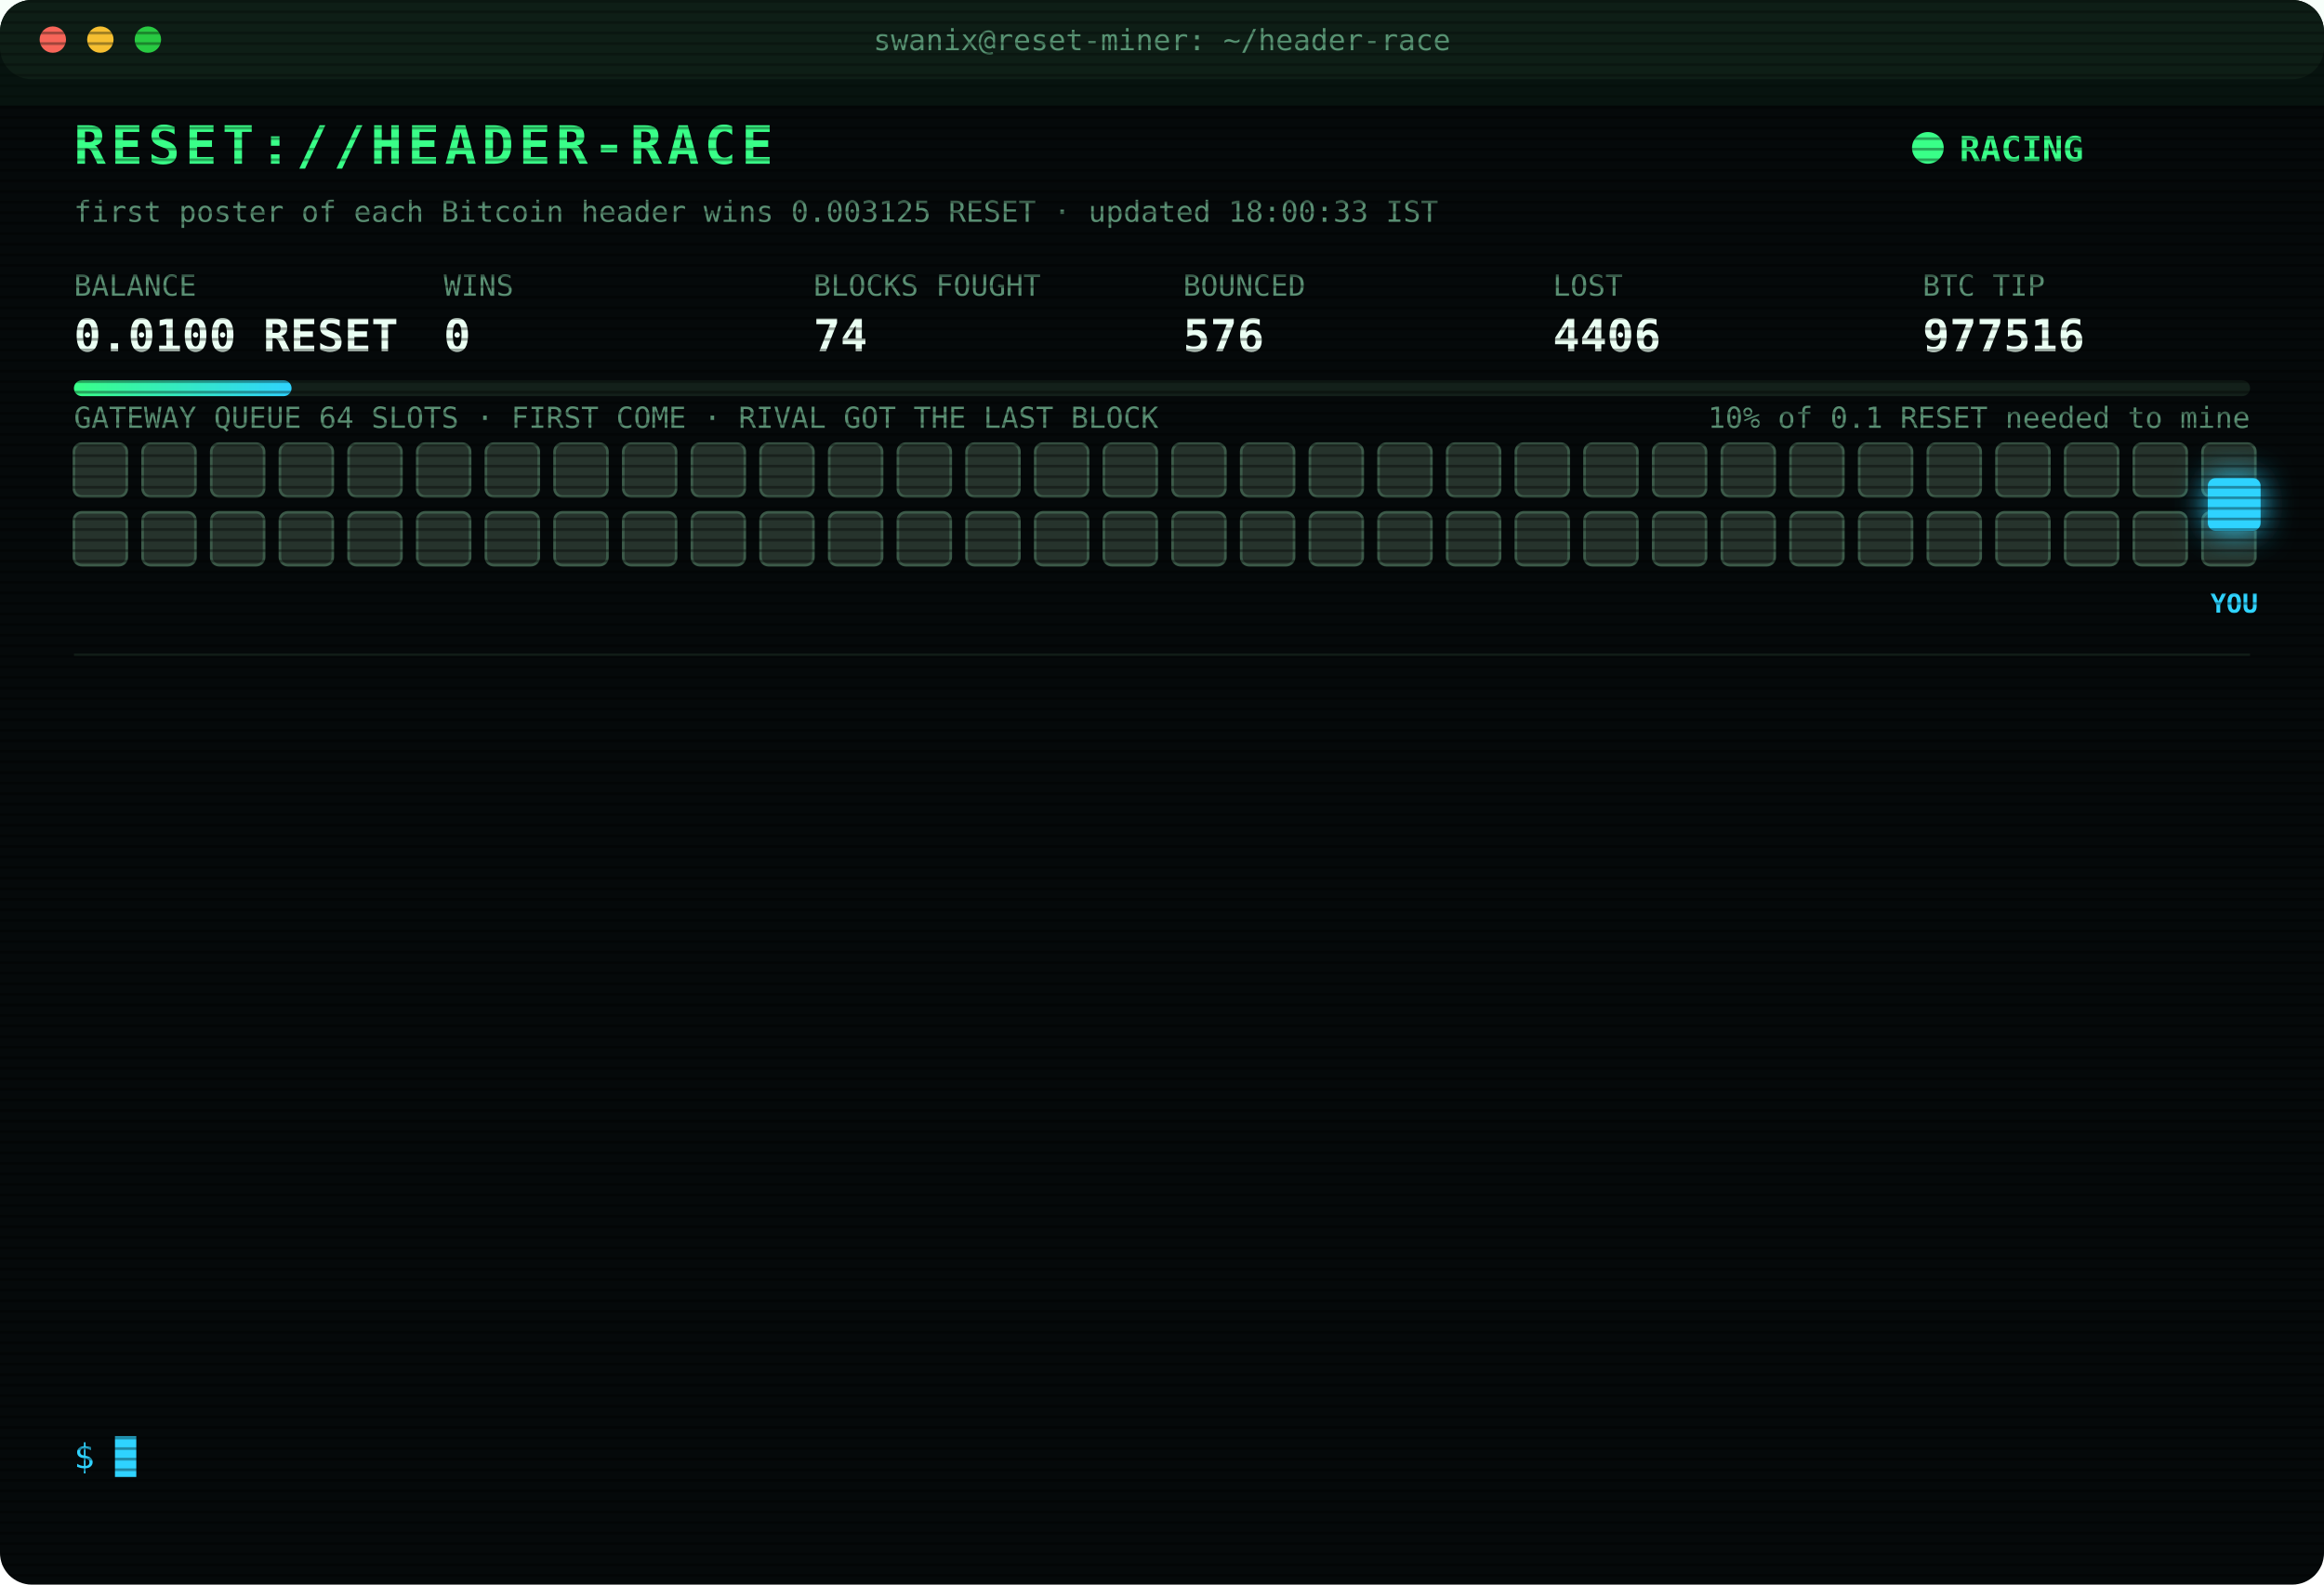
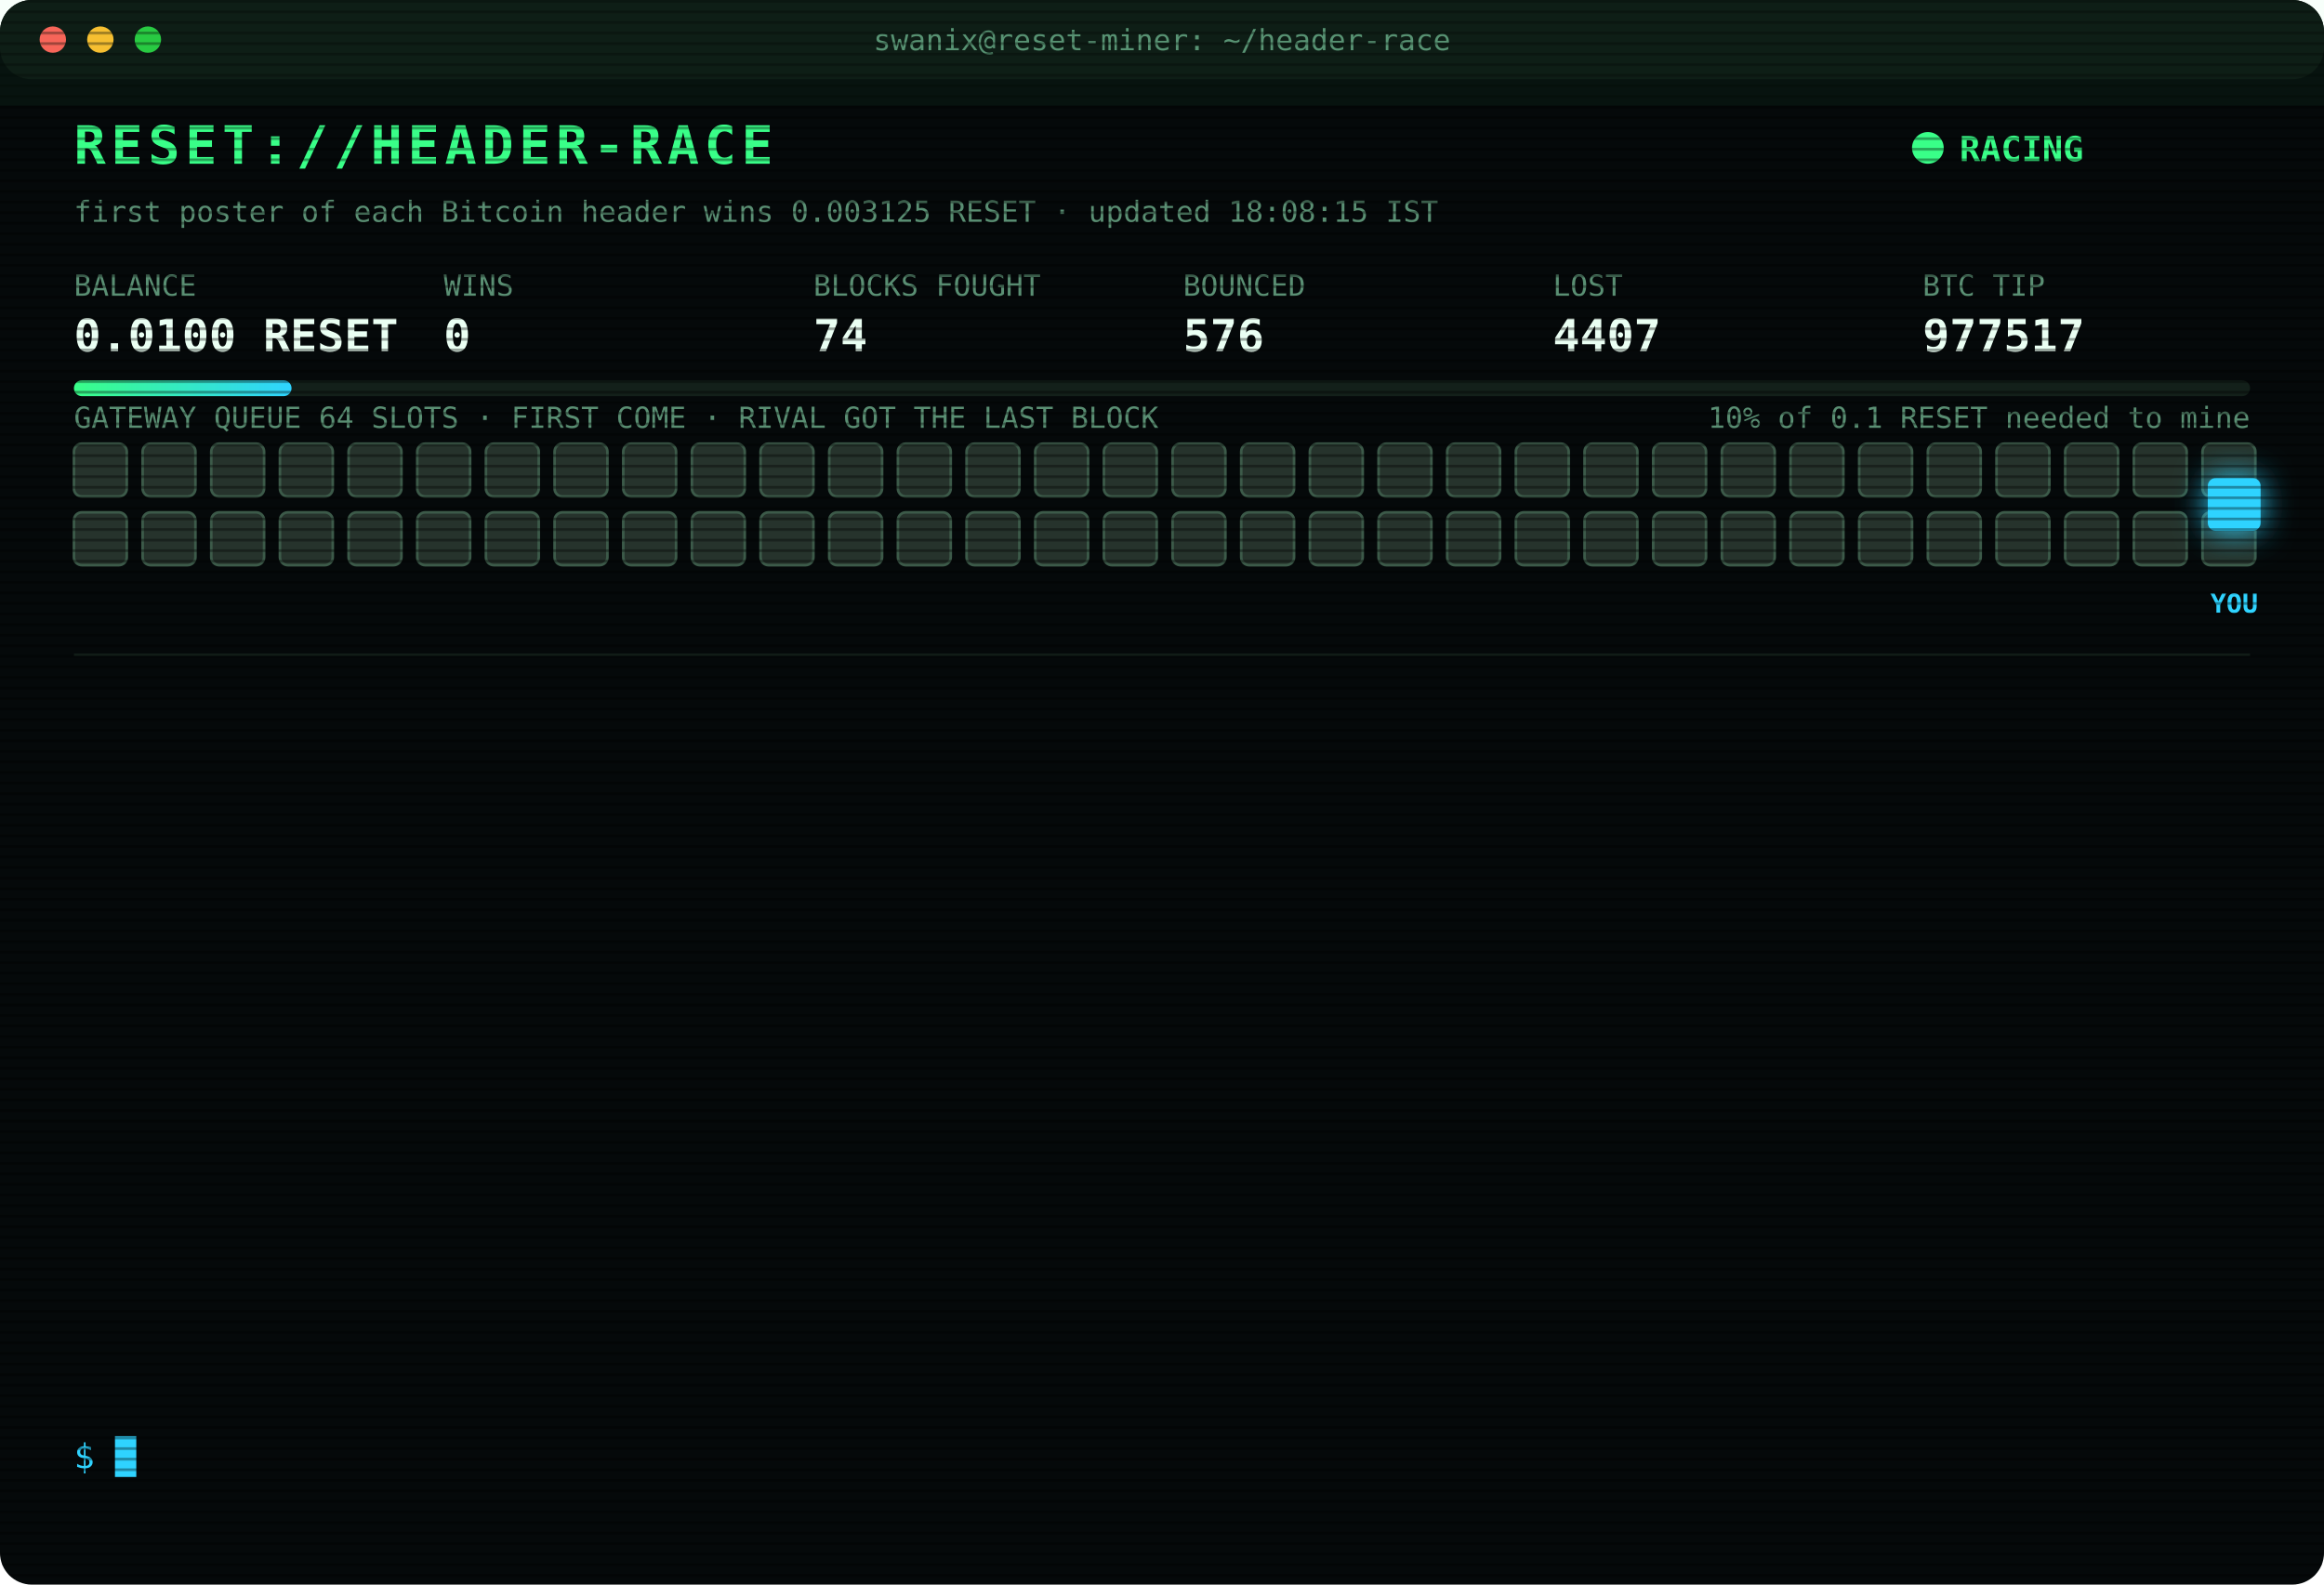
<svg xmlns="http://www.w3.org/2000/svg" width="880" height="600" viewBox="0 0 880 600" font-family="ui-monospace,SFMono-Regular,Menlo,Consolas,monospace">
  <style>
text{font-size:13px;fill:#7CFFB2}
.title{font-size:20px;font-weight:700;fill:#39FF88;letter-spacing:2px;animation:glitch 3s infinite steps(1)}
.sub{fill:#2fd3ff}.k{fill:#5a8f73;font-size:11px}.v{font-size:17px;font-weight:700;fill:#eafff3}
.ts{fill:#3f6b56}.boot{fill:#2fd3ff}.dim{fill:#5a8f73}.bad{fill:#ff4d6d}.warn{fill:#ffd23f}.mag{fill:#ff5cf0}.win{fill:#39FF88;font-weight:700}
.tag{font-size:10px;fill:#2fd3ff;font-weight:700}
.rival{fill:#26332c;stroke:#3c5a49;animation:jam 1.2s infinite alternate}
.idle{fill:#141c18;stroke:#22302a;animation:breathe 4s infinite}
.me{fill:#2fd3ff;filter:drop-shadow(0 0 6px #2fd3ff)}
.hover{animation:nudge 1.1s infinite ease-in-out}.bounce{animation:kick 1.4s infinite}
.ln{opacity:0;animation:in .4s forwards}
.cur{animation:blink 1s infinite steps(1)}
.scan{animation:scan 6s infinite linear}
.led{animation:blink 1.4s infinite}
@keyframes in{from{opacity:0;transform:translateX(-6px)}to{opacity:1;transform:none}}
@keyframes blink{50%{opacity:0}}
@keyframes jam{to{fill:#33463b}}
@keyframes breathe{50%{opacity:.4}}
@keyframes nudge{50%{transform:translateX(-10px)}}
@keyframes kick{0%,100%{transform:none}30%{transform:translateX(-14px)}55%{transform:translateX(10px) translateY(-6px)}}
@keyframes glitch{0%,92%{transform:none}93%{transform:translateX(2px);fill:#ff4d6d}95%{transform:translateX(-2px);fill:#2fd3ff}97%{transform:none}}
@keyframes scan{from{transform:translateY(-40px)}to{transform:translateY(600px)}}
</style>
  <defs>
    <pattern id="sl" width="4" height="4" patternUnits="userSpaceOnUse">
      <rect width="4" height="1" fill="#000" opacity=".35" />
    </pattern>
    <linearGradient id="bar">
      <stop offset="0" stop-color="#39FF88" />
      <stop offset="1" stop-color="#2fd3ff" />
    </linearGradient>
  </defs>
  <rect width="880" height="600" rx="12" fill="#05090a" />
  <rect width="880" height="30" rx="12" fill="#0d1512" />
  <circle cx="20" cy="15" r="5" fill="#ff5f57" />
  <circle cx="38" cy="15" r="5" fill="#febc2e" />
  <circle cx="56" cy="15" r="5" fill="#28c840" />
  <text x="440" y="19" text-anchor="middle" class="k">swanix@reset-miner: ~/header-race</text>
  <text x="28" y="62" class="title">RESET://HEADER-RACE</text>
  <circle class="led" cx="730" cy="56" r="6" fill="#39FF88" />
  <text x="742" y="61" class="win">RACING</text>
-   <text x="28" y="84" class="k">first poster of each Bitcoin header wins 0.003125 RESET · updated 18:00:33 IST</text>
+   <text x="28" y="84" class="k">first poster of each Bitcoin header wins 0.003125 RESET · updated 18:08:15 IST</text>
  <text x="28" y="112" class="k">BALANCE</text>
  <text x="28" y="133" class="v">0.0100 RESET</text>
  <text x="168" y="112" class="k">WINS</text>
  <text x="168" y="133" class="v">0</text>
  <text x="308" y="112" class="k">BLOCKS FOUGHT</text>
  <text x="308" y="133" class="v">74</text>
  <text x="448" y="112" class="k">BOUNCED</text>
  <text x="448" y="133" class="v">576</text>
  <text x="588" y="112" class="k">LOST</text>
-   <text x="588" y="133" class="v">4406</text>
+   <text x="588" y="133" class="v">4407</text>
  <text x="728" y="112" class="k">BTC TIP</text>
-   <text x="728" y="133" class="v">977516</text>
+   <text x="728" y="133" class="v">977517</text>
  <rect x="28" y="144" width="824" height="6" rx="3" fill="#13201a" />
  <rect x="28" y="144" width="82.4" height="6" rx="3" fill="url(#bar)" />
  <text x="852" y="162" text-anchor="end" class="k">10% of 0.1 RESET needed to mine</text>
  <text x="28" y="162" class="k">GATEWAY QUEUE 64 SLOTS · FIRST COME · RIVAL GOT THE LAST BLOCK</text>
  <rect class="rival" x="28" y="168" width="20" height="20" rx="3" style="animation-delay:0.00s" />
  <rect class="rival" x="54" y="168" width="20" height="20" rx="3" style="animation-delay:0.05s" />
  <rect class="rival" x="80" y="168" width="20" height="20" rx="3" style="animation-delay:0.10s" />
  <rect class="rival" x="106" y="168" width="20" height="20" rx="3" style="animation-delay:0.15s" />
  <rect class="rival" x="132" y="168" width="20" height="20" rx="3" style="animation-delay:0.20s" />
  <rect class="rival" x="158" y="168" width="20" height="20" rx="3" style="animation-delay:0.25s" />
  <rect class="rival" x="184" y="168" width="20" height="20" rx="3" style="animation-delay:0.30s" />
  <rect class="rival" x="210" y="168" width="20" height="20" rx="3" style="animation-delay:0.35s" />
  <rect class="rival" x="236" y="168" width="20" height="20" rx="3" style="animation-delay:0.40s" />
  <rect class="rival" x="262" y="168" width="20" height="20" rx="3" style="animation-delay:0.45s" />
  <rect class="rival" x="288" y="168" width="20" height="20" rx="3" style="animation-delay:0.50s" />
  <rect class="rival" x="314" y="168" width="20" height="20" rx="3" style="animation-delay:0.55s" />
  <rect class="rival" x="340" y="168" width="20" height="20" rx="3" style="animation-delay:0.60s" />
  <rect class="rival" x="366" y="168" width="20" height="20" rx="3" style="animation-delay:0.65s" />
  <rect class="rival" x="392" y="168" width="20" height="20" rx="3" style="animation-delay:0.70s" />
  <rect class="rival" x="418" y="168" width="20" height="20" rx="3" style="animation-delay:0.75s" />
  <rect class="rival" x="444" y="168" width="20" height="20" rx="3" style="animation-delay:0.80s" />
  <rect class="rival" x="470" y="168" width="20" height="20" rx="3" style="animation-delay:0.85s" />
  <rect class="rival" x="496" y="168" width="20" height="20" rx="3" style="animation-delay:0.90s" />
  <rect class="rival" x="522" y="168" width="20" height="20" rx="3" style="animation-delay:0.95s" />
  <rect class="rival" x="548" y="168" width="20" height="20" rx="3" style="animation-delay:1.00s" />
  <rect class="rival" x="574" y="168" width="20" height="20" rx="3" style="animation-delay:1.05s" />
  <rect class="rival" x="600" y="168" width="20" height="20" rx="3" style="animation-delay:1.10s" />
  <rect class="rival" x="626" y="168" width="20" height="20" rx="3" style="animation-delay:1.15s" />
  <rect class="rival" x="652" y="168" width="20" height="20" rx="3" style="animation-delay:1.20s" />
  <rect class="rival" x="678" y="168" width="20" height="20" rx="3" style="animation-delay:1.25s" />
  <rect class="rival" x="704" y="168" width="20" height="20" rx="3" style="animation-delay:1.30s" />
  <rect class="rival" x="730" y="168" width="20" height="20" rx="3" style="animation-delay:1.35s" />
  <rect class="rival" x="756" y="168" width="20" height="20" rx="3" style="animation-delay:1.40s" />
  <rect class="rival" x="782" y="168" width="20" height="20" rx="3" style="animation-delay:1.45s" />
  <rect class="rival" x="808" y="168" width="20" height="20" rx="3" style="animation-delay:1.50s" />
  <rect class="rival" x="834" y="168" width="20" height="20" rx="3" style="animation-delay:1.55s" />
  <rect class="rival" x="28" y="194" width="20" height="20" rx="3" style="animation-delay:1.60s" />
  <rect class="rival" x="54" y="194" width="20" height="20" rx="3" style="animation-delay:1.65s" />
  <rect class="rival" x="80" y="194" width="20" height="20" rx="3" style="animation-delay:1.70s" />
  <rect class="rival" x="106" y="194" width="20" height="20" rx="3" style="animation-delay:1.75s" />
  <rect class="rival" x="132" y="194" width="20" height="20" rx="3" style="animation-delay:1.80s" />
  <rect class="rival" x="158" y="194" width="20" height="20" rx="3" style="animation-delay:1.85s" />
  <rect class="rival" x="184" y="194" width="20" height="20" rx="3" style="animation-delay:1.90s" />
  <rect class="rival" x="210" y="194" width="20" height="20" rx="3" style="animation-delay:1.95s" />
  <rect class="rival" x="236" y="194" width="20" height="20" rx="3" style="animation-delay:2.00s" />
  <rect class="rival" x="262" y="194" width="20" height="20" rx="3" style="animation-delay:2.05s" />
  <rect class="rival" x="288" y="194" width="20" height="20" rx="3" style="animation-delay:2.10s" />
  <rect class="rival" x="314" y="194" width="20" height="20" rx="3" style="animation-delay:2.15s" />
  <rect class="rival" x="340" y="194" width="20" height="20" rx="3" style="animation-delay:2.20s" />
  <rect class="rival" x="366" y="194" width="20" height="20" rx="3" style="animation-delay:2.25s" />
  <rect class="rival" x="392" y="194" width="20" height="20" rx="3" style="animation-delay:2.30s" />
  <rect class="rival" x="418" y="194" width="20" height="20" rx="3" style="animation-delay:2.35s" />
  <rect class="rival" x="444" y="194" width="20" height="20" rx="3" style="animation-delay:2.40s" />
  <rect class="rival" x="470" y="194" width="20" height="20" rx="3" style="animation-delay:2.45s" />
  <rect class="rival" x="496" y="194" width="20" height="20" rx="3" style="animation-delay:2.50s" />
  <rect class="rival" x="522" y="194" width="20" height="20" rx="3" style="animation-delay:2.55s" />
  <rect class="rival" x="548" y="194" width="20" height="20" rx="3" style="animation-delay:2.60s" />
  <rect class="rival" x="574" y="194" width="20" height="20" rx="3" style="animation-delay:2.65s" />
  <rect class="rival" x="600" y="194" width="20" height="20" rx="3" style="animation-delay:2.70s" />
  <rect class="rival" x="626" y="194" width="20" height="20" rx="3" style="animation-delay:2.75s" />
  <rect class="rival" x="652" y="194" width="20" height="20" rx="3" style="animation-delay:2.80s" />
  <rect class="rival" x="678" y="194" width="20" height="20" rx="3" style="animation-delay:2.85s" />
  <rect class="rival" x="704" y="194" width="20" height="20" rx="3" style="animation-delay:2.90s" />
  <rect class="rival" x="730" y="194" width="20" height="20" rx="3" style="animation-delay:2.95s" />
  <rect class="rival" x="756" y="194" width="20" height="20" rx="3" style="animation-delay:3.00s" />
  <rect class="rival" x="782" y="194" width="20" height="20" rx="3" style="animation-delay:3.05s" />
  <rect class="rival" x="808" y="194" width="20" height="20" rx="3" style="animation-delay:3.10s" />
  <rect class="rival" x="834" y="194" width="20" height="20" rx="3" style="animation-delay:3.15s" />
  <g class="hover">
    <rect class="me" x="836" y="181" width="20" height="20" rx="3" />
    <text class="tag" x="846" y="232" text-anchor="middle">YOU</text>
  </g>
  <line x1="28" x2="852" y1="248" y2="248" stroke="#13201a" />
  <g class="ln" style="animation-delay:0.40s">
-     <text x="28" y="270" class="ts">16:04:49</text>
-     <text x="104" y="270" class="bad">[LOST] #977504 taken by a rival miner</text>
+     <text x="28" y="270" class="ts">16:11:24</text>
+     <text x="104" y="270" class="bad">[LOST] #977505 taken by a rival miner</text>
  </g>
  <g class="ln" style="animation-delay:0.65s">
-     <text x="28" y="292" class="ts">16:11:24</text>
-     <text x="104" y="292" class="bad">[LOST] #977505 taken by a rival miner</text>
+     <text x="28" y="292" class="ts">16:11:58</text>
+     <text x="104" y="292" class="bad">[LOST] #977506 taken by a rival miner</text>
  </g>
  <g class="ln" style="animation-delay:0.90s">
-     <text x="28" y="314" class="ts">16:11:58</text>
-     <text x="104" y="314" class="bad">[LOST] #977506 taken by a rival miner</text>
+     <text x="28" y="314" class="ts">16:12:36</text>
+     <text x="104" y="314" class="bad">[LOST] #977507 taken by a rival miner</text>
  </g>
  <g class="ln" style="animation-delay:1.15s">
-     <text x="28" y="336" class="ts">16:12:36</text>
-     <text x="104" y="336" class="bad">[LOST] #977507 taken by a rival miner</text>
+     <text x="28" y="336" class="ts">16:31:07</text>
+     <text x="104" y="336" class="bad">[LOST] #977508 taken by a rival miner</text>
  </g>
  <g class="ln" style="animation-delay:1.40s">
-     <text x="28" y="358" class="ts">16:31:07</text>
-     <text x="104" y="358" class="bad">[LOST] #977508 taken by a rival miner</text>
+     <text x="28" y="358" class="ts">16:31:39</text>
+     <text x="104" y="358" class="bad">[LOST] #977509 taken by a rival miner</text>
  </g>
  <g class="ln" style="animation-delay:1.65s">
-     <text x="28" y="380" class="ts">16:31:39</text>
-     <text x="104" y="380" class="bad">[LOST] #977509 taken by a rival miner</text>
+     <text x="28" y="380" class="ts">16:58:34</text>
+     <text x="104" y="380" class="bad">[LOST] #977510 taken by a rival miner</text>
  </g>
  <g class="ln" style="animation-delay:1.90s">
-     <text x="28" y="402" class="ts">16:58:34</text>
-     <text x="104" y="402" class="bad">[LOST] #977510 taken by a rival miner</text>
+     <text x="28" y="402" class="ts">17:11:40</text>
+     <text x="104" y="402" class="bad">[LOST] #977511 taken by a rival miner</text>
  </g>
  <g class="ln" style="animation-delay:2.15s">
-     <text x="28" y="424" class="ts">17:11:40</text>
-     <text x="104" y="424" class="bad">[LOST] #977511 taken by a rival miner</text>
+     <text x="28" y="424" class="ts">17:33:06</text>
+     <text x="104" y="424" class="bad">[LOST] #977512 taken by a rival miner</text>
  </g>
  <g class="ln" style="animation-delay:2.40s">
-     <text x="28" y="446" class="ts">17:33:06</text>
-     <text x="104" y="446" class="bad">[LOST] #977512 taken by a rival miner</text>
+     <text x="28" y="446" class="ts">17:33:30</text>
+     <text x="104" y="446" class="bad">[LOST] #977513 taken by a rival miner</text>
  </g>
  <g class="ln" style="animation-delay:2.65s">
-     <text x="28" y="468" class="ts">17:33:30</text>
-     <text x="104" y="468" class="bad">[LOST] #977513 taken by a rival miner</text>
+     <text x="28" y="468" class="ts">17:33:59</text>
+     <text x="104" y="468" class="bad">[LOST] #977514 taken by a rival miner</text>
  </g>
  <g class="ln" style="animation-delay:2.90s">
-     <text x="28" y="490" class="ts">17:33:59</text>
-     <text x="104" y="490" class="bad">[LOST] #977514 taken by a rival miner</text>
+     <text x="28" y="490" class="ts">17:48:07</text>
+     <text x="104" y="490" class="bad">[LOST] #977515 taken by a rival miner</text>
  </g>
  <g class="ln" style="animation-delay:3.15s">
-     <text x="28" y="512" class="ts">17:48:07</text>
-     <text x="104" y="512" class="bad">[LOST] #977515 taken by a rival miner</text>
+     <text x="28" y="512" class="ts">17:51:12</text>
+     <text x="104" y="512" class="bad">[LOST] #977516 taken by a rival miner</text>
  </g>
  <g class="ln" style="animation-delay:3.40s">
-     <text x="28" y="534" class="ts">17:51:12</text>
-     <text x="104" y="534" class="bad">[LOST] #977516 taken by a rival miner</text>
+     <text x="28" y="534" class="ts">18:08:15</text>
+     <text x="104" y="534" class="bad">[LOST] #977517 taken by a rival miner</text>
  </g>
  <text x="28" y="556" class="sub">$ <tspan class="cur">█</tspan>
  </text>
  <rect width="880" height="600" rx="12" fill="url(#sl)" pointer-events="none" />
  <rect class="scan" width="880" height="40" fill="#39FF88" opacity=".04" />
</svg>
